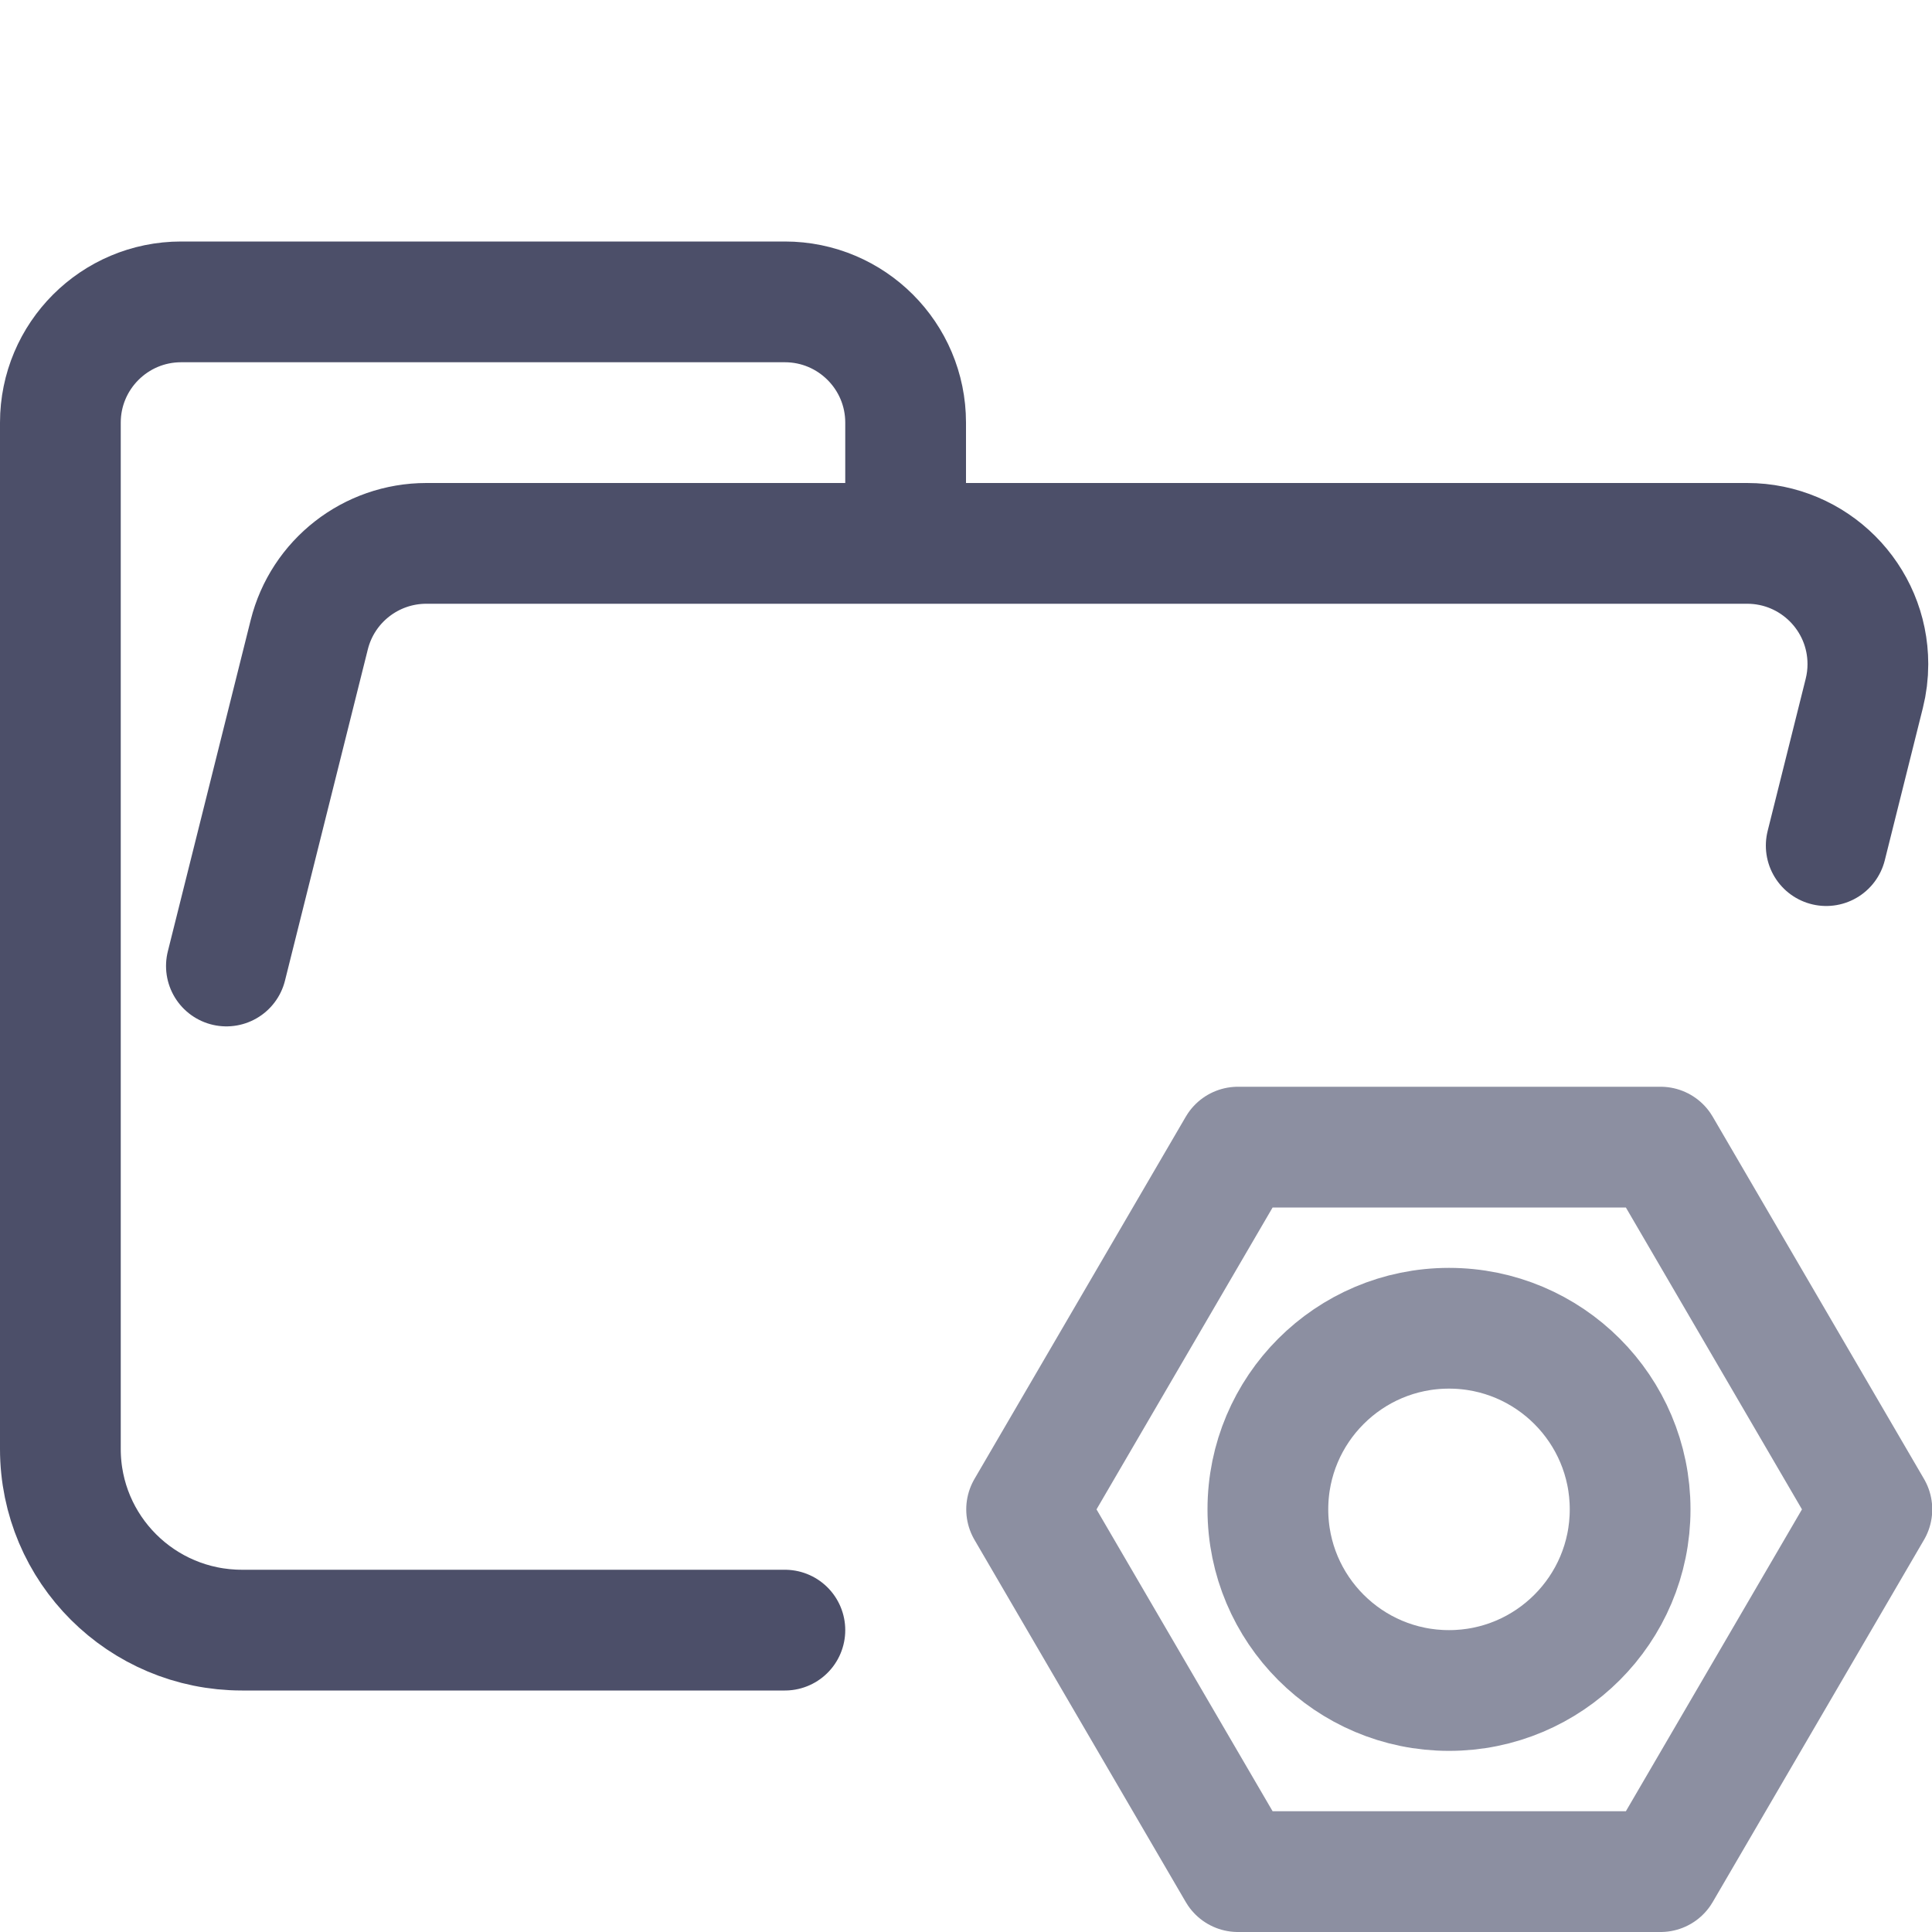
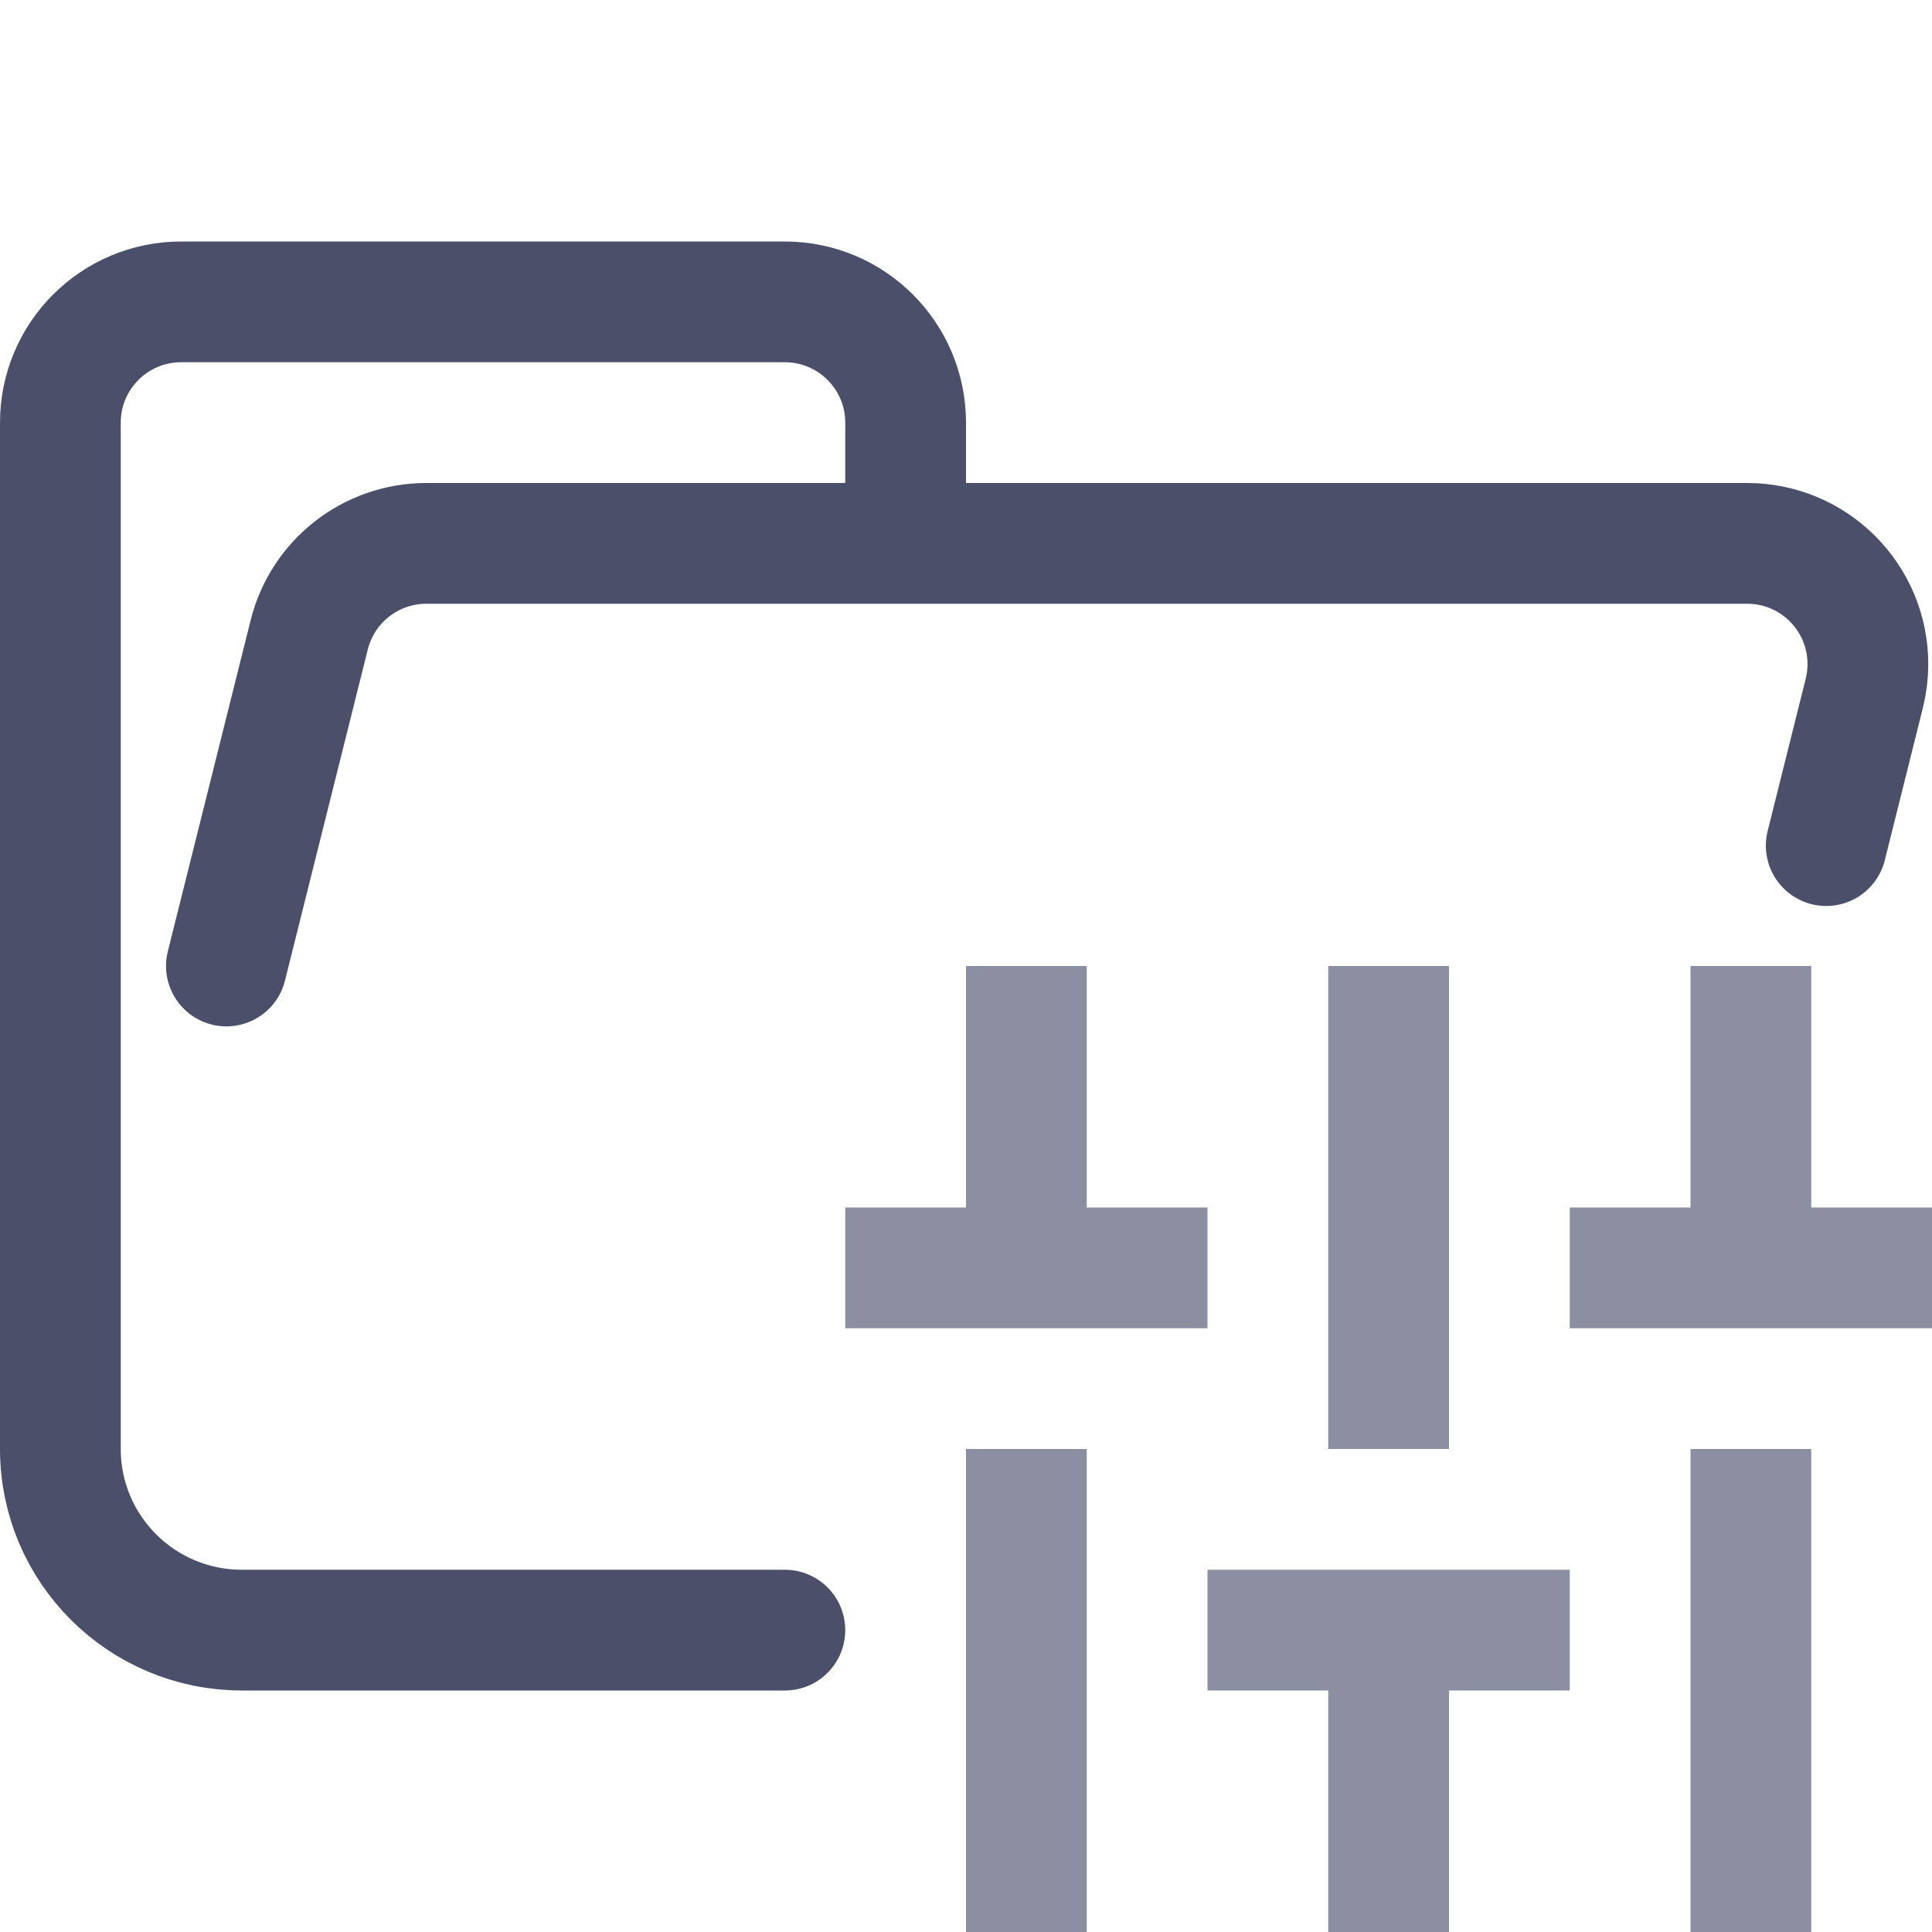
<svg xmlns="http://www.w3.org/2000/svg" width="16px" height="16px" viewBox="0 0 16 16" version="1.1">
-   <g id="folder_config__open" stroke="none" stroke-width="1" fill="none" fill-rule="evenodd" stroke-linecap="round" stroke-linejoin="round">
-     <g id="folder" stroke="#4C4F69">
+   <g id="folder_config__open" stroke="none" stroke-width="1" fill="none" fill-rule="evenodd">
+     <g id="folder" stroke="#4C4F69" stroke-linecap="round" stroke-linejoin="round">
      <path d="M1.875,8 L2.561,5.257 C2.672,4.812 3.072,4.5 3.531,4.5 L14.469,4.5 C15.022,4.5 15.469,4.948 15.469,5.5 C15.469,5.582 15.459,5.663 15.439,5.743 L15.124,7.003 M6.5,13.5 L2.004,13.5 C1.172,13.5 0.5,12.828 0.5,12 L0.5,3.5 C0.5,2.948 0.948,2.5 1.5,2.5 L6.5,2.5 C7.052,2.5 7.5,2.948 7.5,3.5 L7.5,4.5" id="Shape" />
    </g>
    <g id="icon" stroke="#8C8FA1">
-       <path d="M12,14 C12.828,14 13.5,13.328 13.5,12.5 C13.5,11.672 12.828,11 12,11 C11.172,11 10.5,11.672 10.5,12.5 C10.5,13.328 11.172,14 12,14 Z M13.752,9.5 L15.502,12.5 L13.752,15.5 L10.252,15.5 L8.502,12.5 L10.252,9.5 L13.752,9.5 Z" id="config" />
+       <path d="M8.5,16 L8.5,12 M7,10.5 L10,10.5 M8.5,10.5 L8.5,8 M14.5,16 L14.5,12 M13,10.5 L16,10.5 M14.5,10.5 L14.5,8 M11.5,12 L11.5,8 M11.5,16 L11.5,13.5 M10,13.5 L13,13.5" id="Combined-Shape" />
    </g>
  </g>
</svg>
